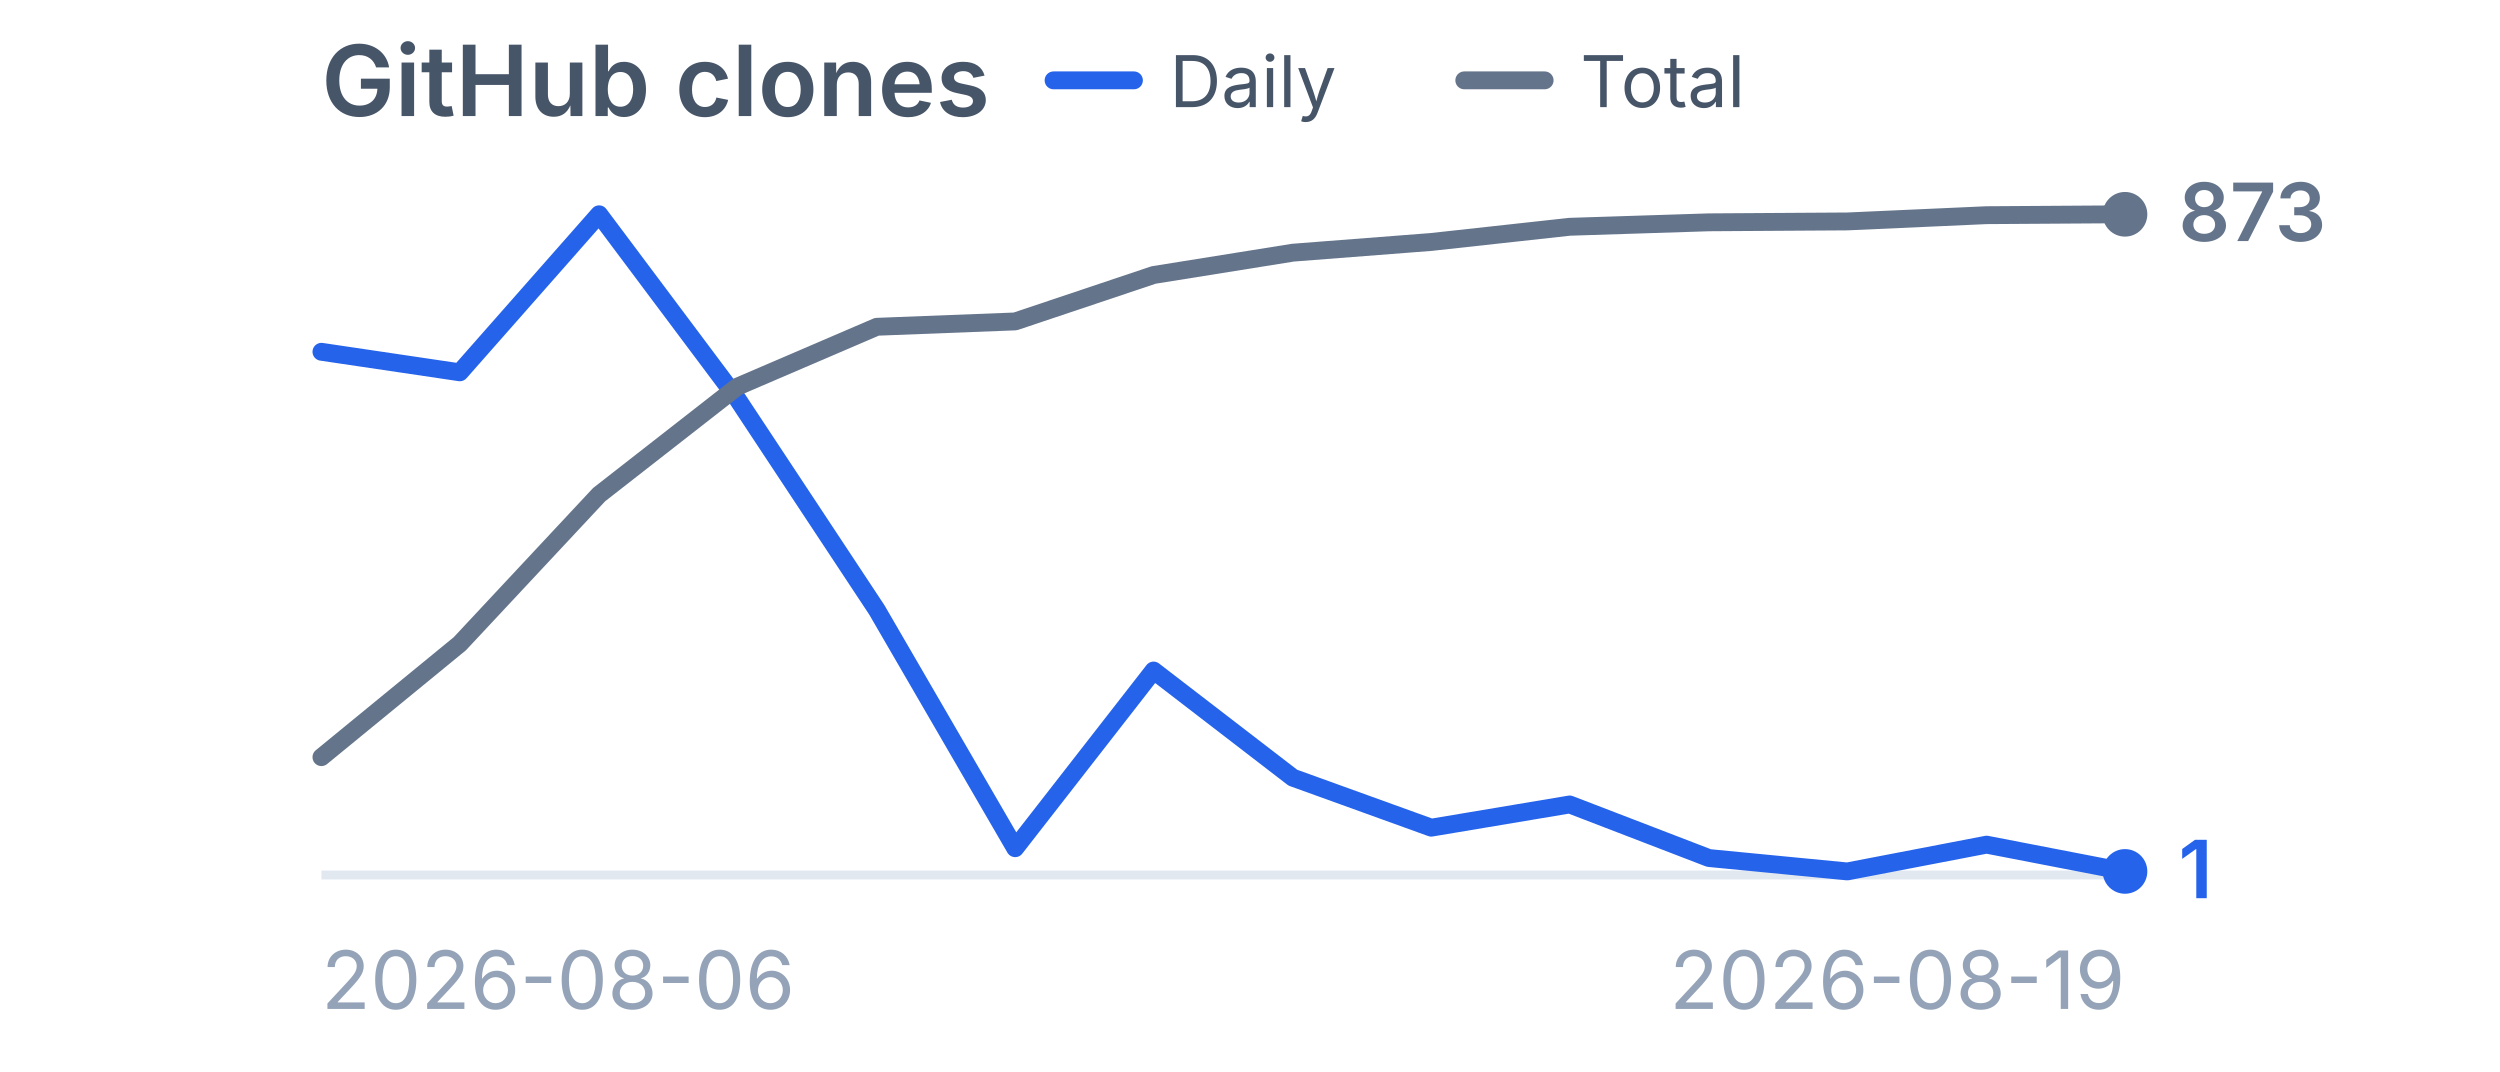
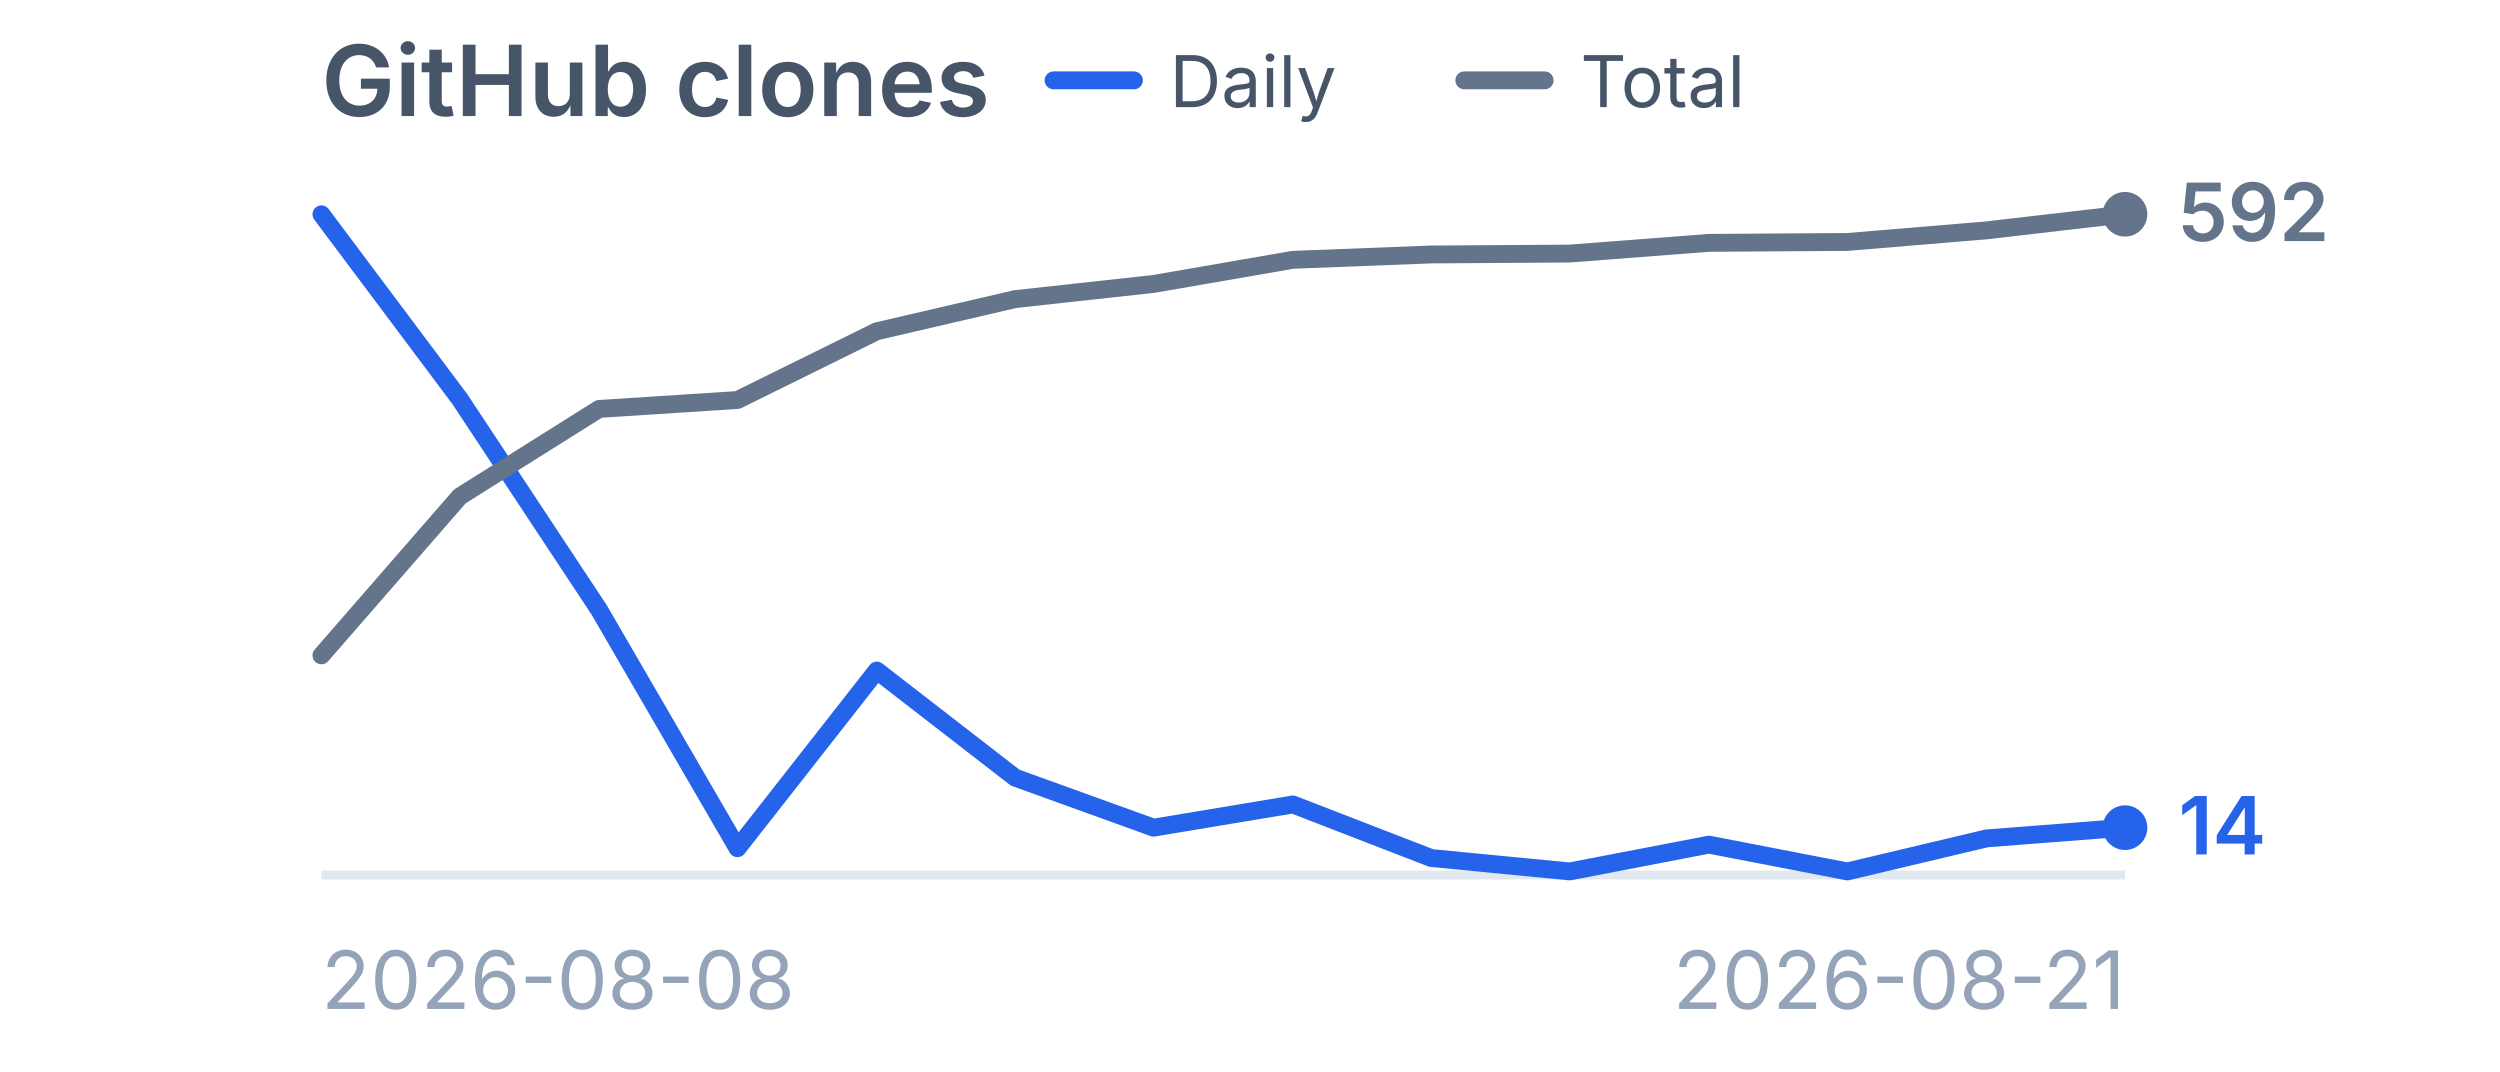
<svg xmlns="http://www.w3.org/2000/svg" viewBox="0 0 280 120" width="280" height="120" role="img" aria-label="GitHub clones">
  <style>
    .title {
      font-family:
        -apple-system,
        BlinkMacSystemFont,
        "Segoe UI",
        sans-serif;
      font-size: 11px;
      font-weight: 600;
      fill: #475569;
    }

    .label {
      font-family:
        -apple-system,
        BlinkMacSystemFont,
        "Segoe UI",
        sans-serif;
      font-size: 9px;
      fill: #94a3b8;
    }

    .legend {
      font-family:
        -apple-system,
        BlinkMacSystemFont,
        "Segoe UI",
        sans-serif;
      font-size: 8px;
      fill: #475569;
    }

    .daily-value {
      font-family:
        -apple-system,
        BlinkMacSystemFont,
        "Segoe UI",
        sans-serif;
      font-size: 9px;
      font-weight: 600;
      fill: #2563eb;
    }

    .total-value {
      font-family:
        -apple-system,
        BlinkMacSystemFont,
        "Segoe UI",
        sans-serif;
      font-size: 9px;
      font-weight: 600;
      fill: #64748b;
    }
  </style>
  <text x="36" y="13" class="title">
    GitHub clones
  </text>
  <line x1="118" y1="9" x2="127" y2="9" stroke="#2563eb" stroke-width="2" stroke-linecap="round" />
  <text x="131" y="12" class="legend">
    Daily
  </text>
  <line x1="164" y1="9" x2="173" y2="9" stroke="#64748b" stroke-width="2" stroke-linecap="round" />
  <text x="177" y="12" class="legend">
    Total
  </text>
  <line x1="36" y1="98" x2="238" y2="98" stroke="#e2e8f0" stroke-width="1" />
-   <polyline points="36.0,39.4 51.5,41.7 67.1,24.0 82.6,44.7 98.2,68.3 113.7,95.0 129.2,75.1 144.8,87.1 160.3,92.7 175.8,90.1 191.4,96.1 206.9,97.6 222.5,94.6 238.0,97.6" fill="none" stroke="#2563eb" stroke-width="2" stroke-linecap="round" stroke-linejoin="round" />
-   <circle cx="238.0" cy="97.6" r="2.5" fill="#2563eb" />
-   <polyline points="36.0,84.8 51.5,72.1 67.1,55.4 82.6,43.3 98.2,36.6 113.7,36.0 129.2,30.8 144.8,28.3 160.3,27.1 175.8,25.4 191.4,24.9 206.9,24.8 222.5,24.1 238.0,24.0" fill="none" stroke="#64748b" stroke-width="2" stroke-linecap="round" stroke-linejoin="round" />
+   <polyline points="36.0,24.0 51.5,44.7 67.1,68.3 82.6,95.0 98.2,75.1 113.7,87.1 129.2,92.7 144.8,90.1 160.3,96.1 175.8,97.6 191.4,94.6 206.9,97.6 222.5,93.9 238.0,92.7" fill="none" stroke="#2563eb" stroke-width="2" stroke-linecap="round" stroke-linejoin="round" />
+   <circle cx="238.0" cy="92.7" r="2.5" fill="#2563eb" />
+   <polyline points="36.0,73.4 51.5,55.6 67.1,45.8 82.6,44.8 98.2,37.1 113.7,33.5 129.2,31.8 144.8,29.1 160.3,28.5 175.8,28.4 191.4,27.2 206.9,27.1 222.5,25.8 238.0,24.0" fill="none" stroke="#64748b" stroke-width="2" stroke-linecap="round" stroke-linejoin="round" />
  <circle cx="238.0" cy="24.0" r="2.5" fill="#64748b" />
-   <text x="244.0" y="100.6" class="daily-value">
-     1
+   <text x="244.0" y="95.7" class="daily-value">
+     14
  </text>
  <text x="244.0" y="27.0" class="total-value">
-     873
+     592
  </text>
  <text x="36" y="113" class="label">
-     2026-08-06
+     2026-08-08
  </text>
  <text x="238" y="113" text-anchor="end" class="label">
-     2026-08-19
+     2026-08-21
  </text>
</svg>
